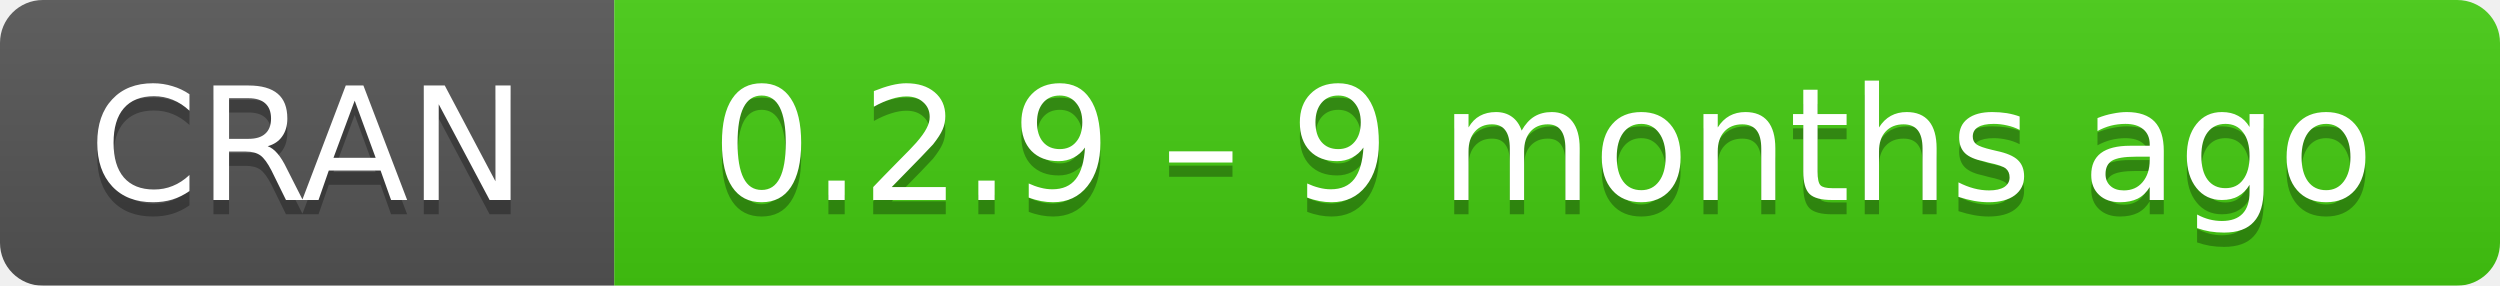
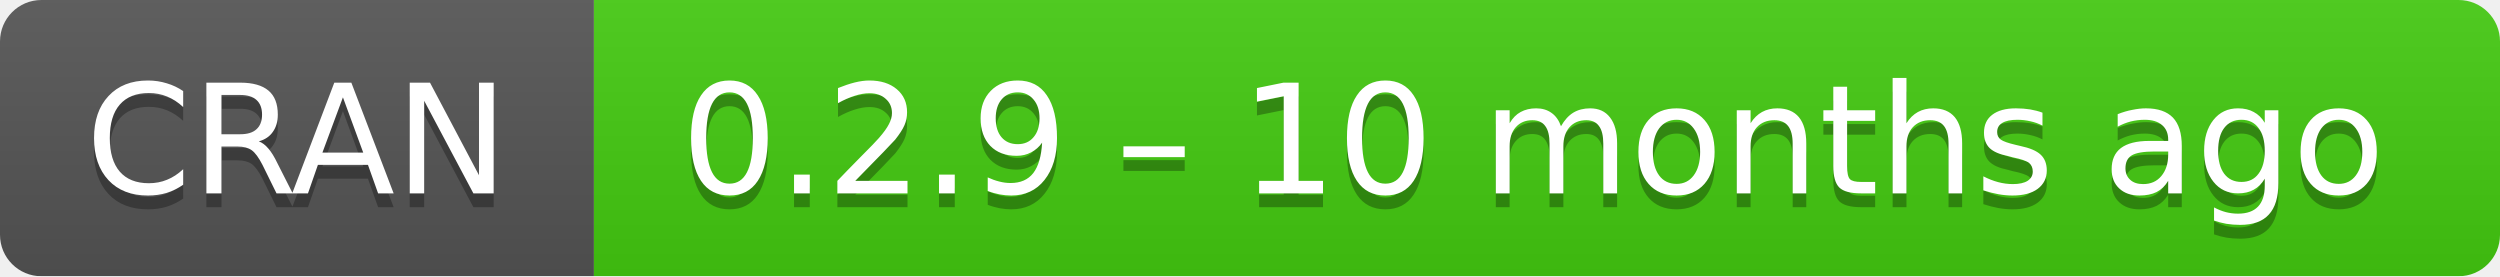
- <svg xmlns="http://www.w3.org/2000/svg" width="175" height="20" aria-label="CRAN 0.2.9 – 9 months ago">
+ <svg xmlns="http://www.w3.org/2000/svg" width="181" height="20" aria-label="CRAN 0.2.9 – 10 months ago">
  <linearGradient id="b" x2="0" y2="100%">
    <stop offset="0" stop-color="#bbb" stop-opacity=".1" />
    <stop offset="1" stop-opacity=".1" />
  </linearGradient>
  <mask id="a">
-     <rect width="175" height="20" rx="3" fill="#fff" />
+     <rect width="181" height="20" rx="3" fill="#fff" />
  </mask>
  <g mask="url(#a)">
    <path fill="#555" d="M0 0h43v20H0z" />
-     <path fill="#4c1" d="M43 0h153v20H43z" />
-     <path fill="url(#b)" d="M0 0h175v20H0z" />
+     <path fill="#4c1" d="M43 0h159v20H43z" />
+     <path fill="url(#b)" d="M0 0h181v20H0z" />
  </g>
  <g fill="#fff" text-anchor="middle" font-family="DejaVu Sans,Verdana,Geneva,sans-serif" font-size="11">
    <text x="21.5" y="15" fill="#010101" fill-opacity=".3">
      CRAN
    </text>
    <text x="21.5" y="14">
      CRAN
    </text>
-     <text x="108" y="15" fill="#010101" fill-opacity=".3">
-       0.2.9 – 9 months ago
+     <text x="111" y="15" fill="#010101" fill-opacity=".3">
+       0.2.9 – 10 months ago
    </text>
-     <text x="108" y="14">
-       0.2.9 – 9 months ago
+     <text x="111" y="14">
+       0.2.9 – 10 months ago
    </text>
  </g>
</svg>
